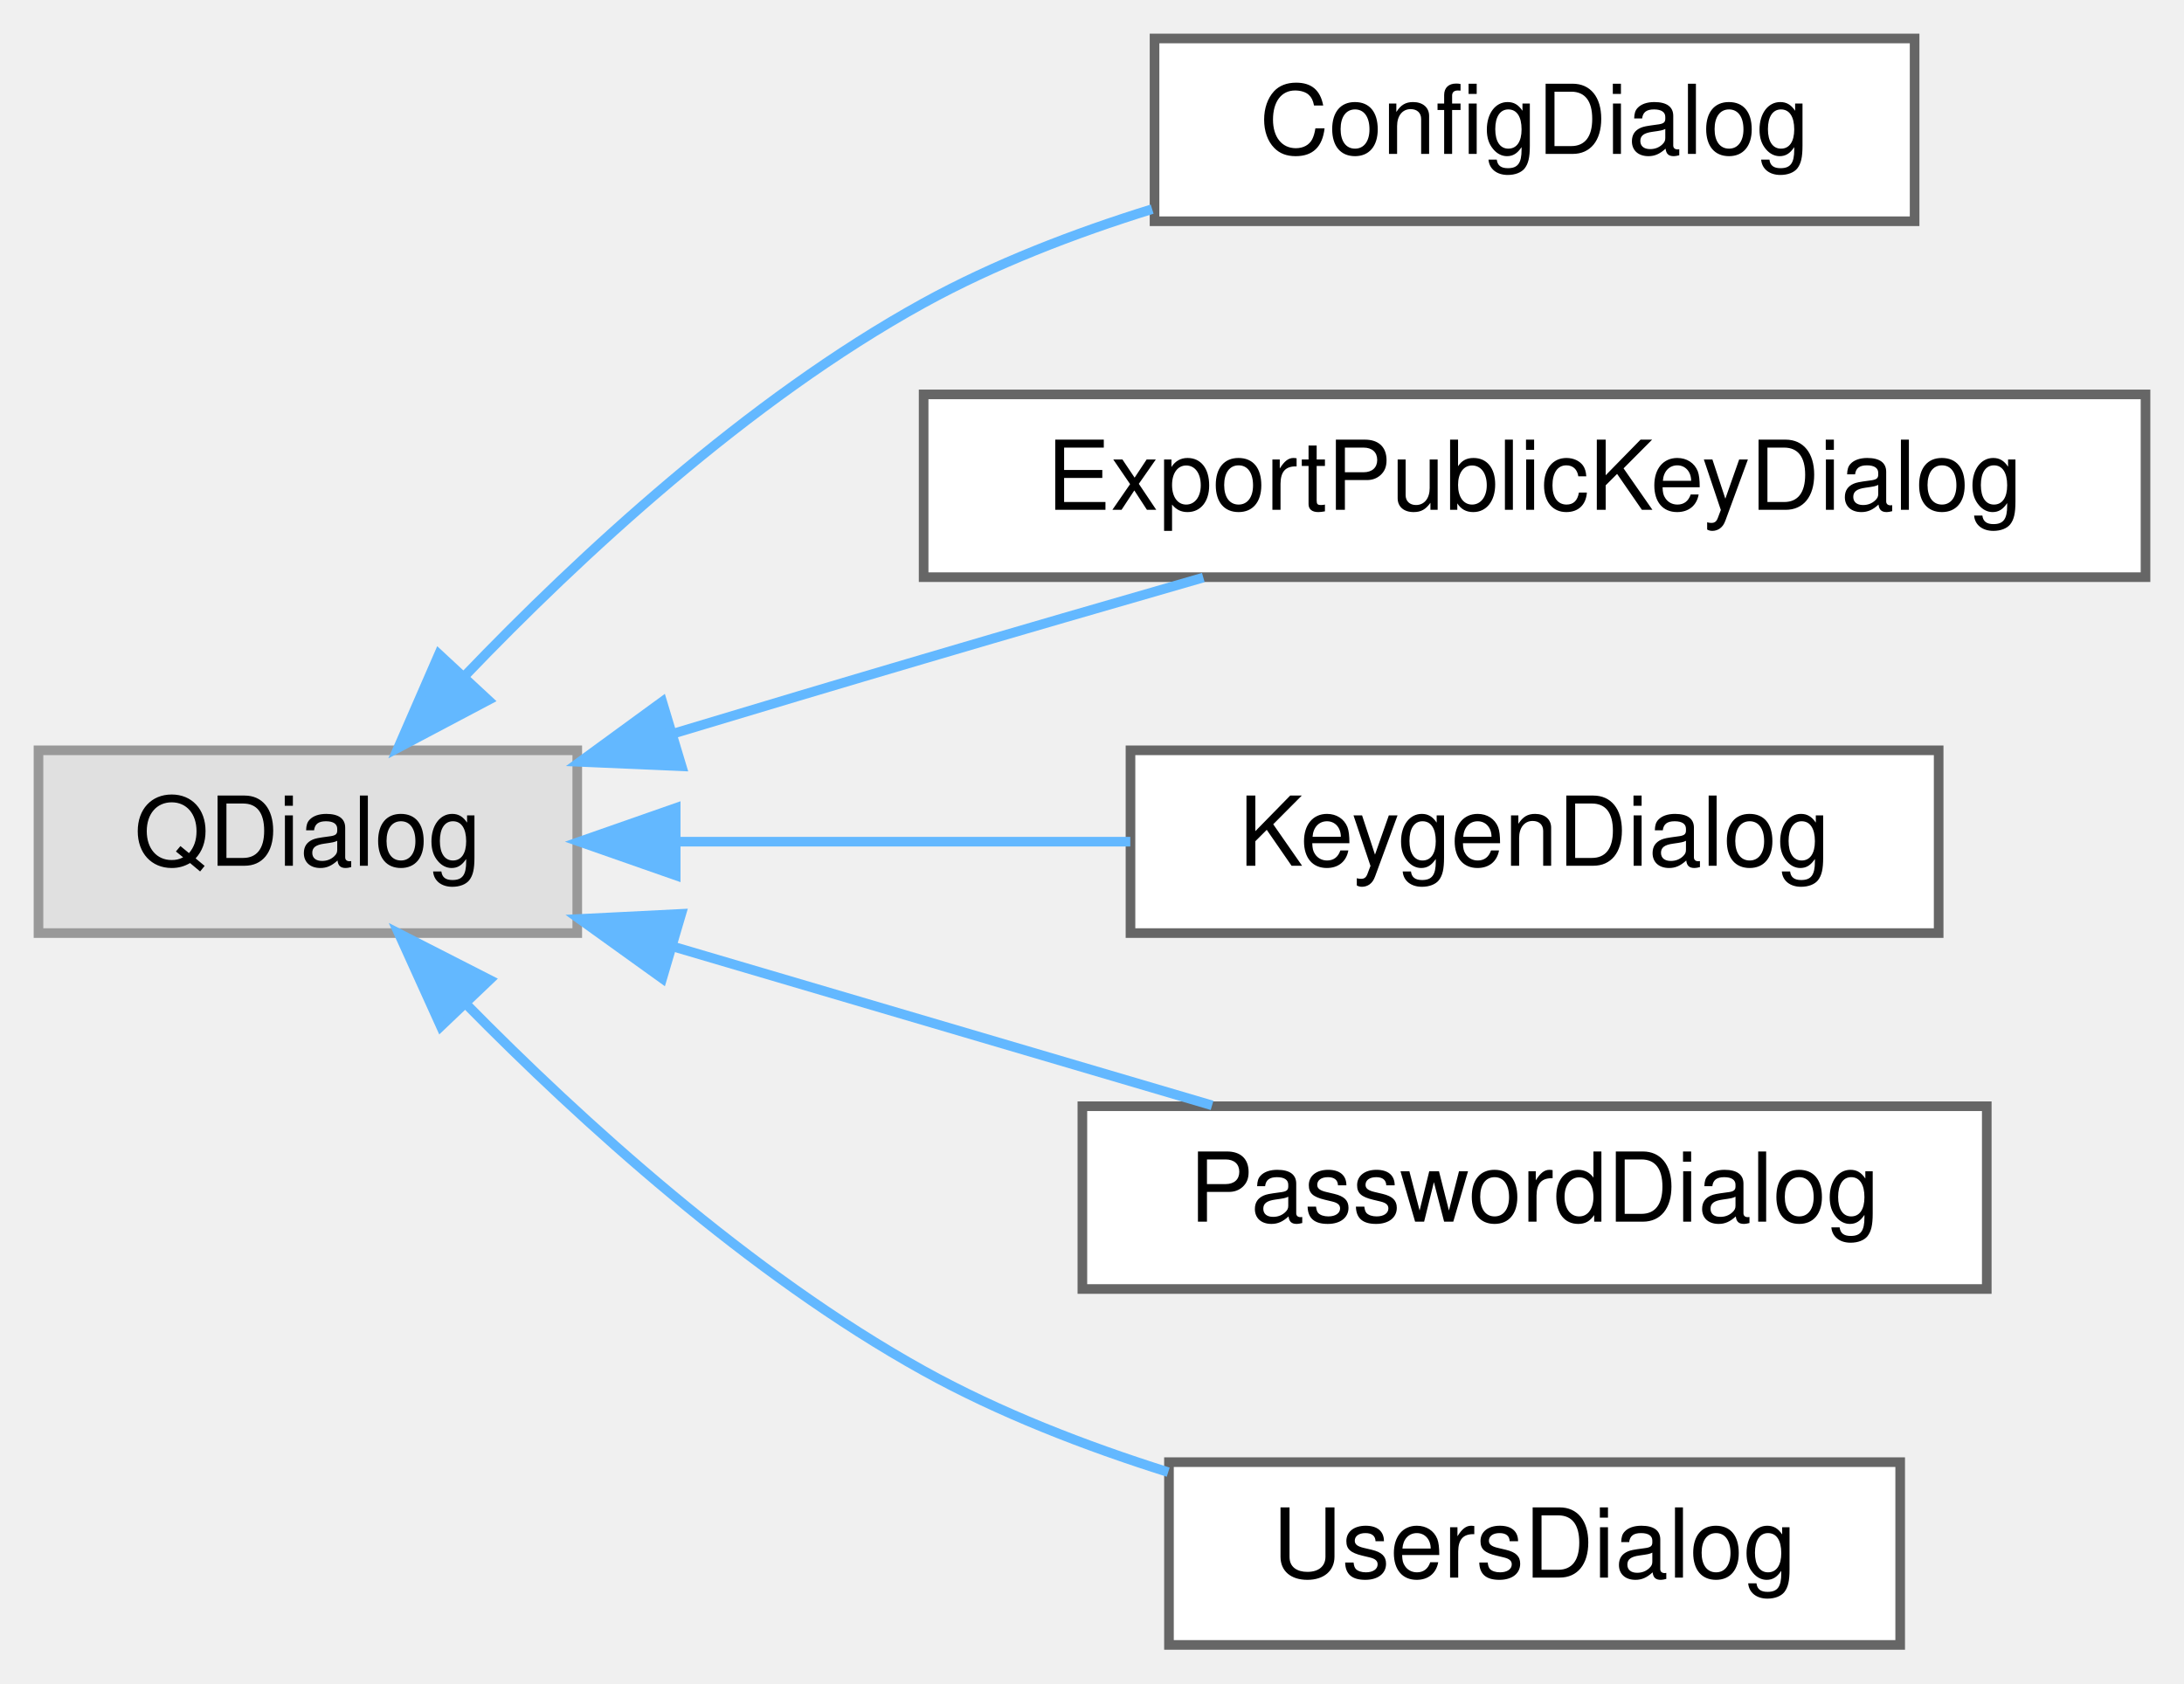
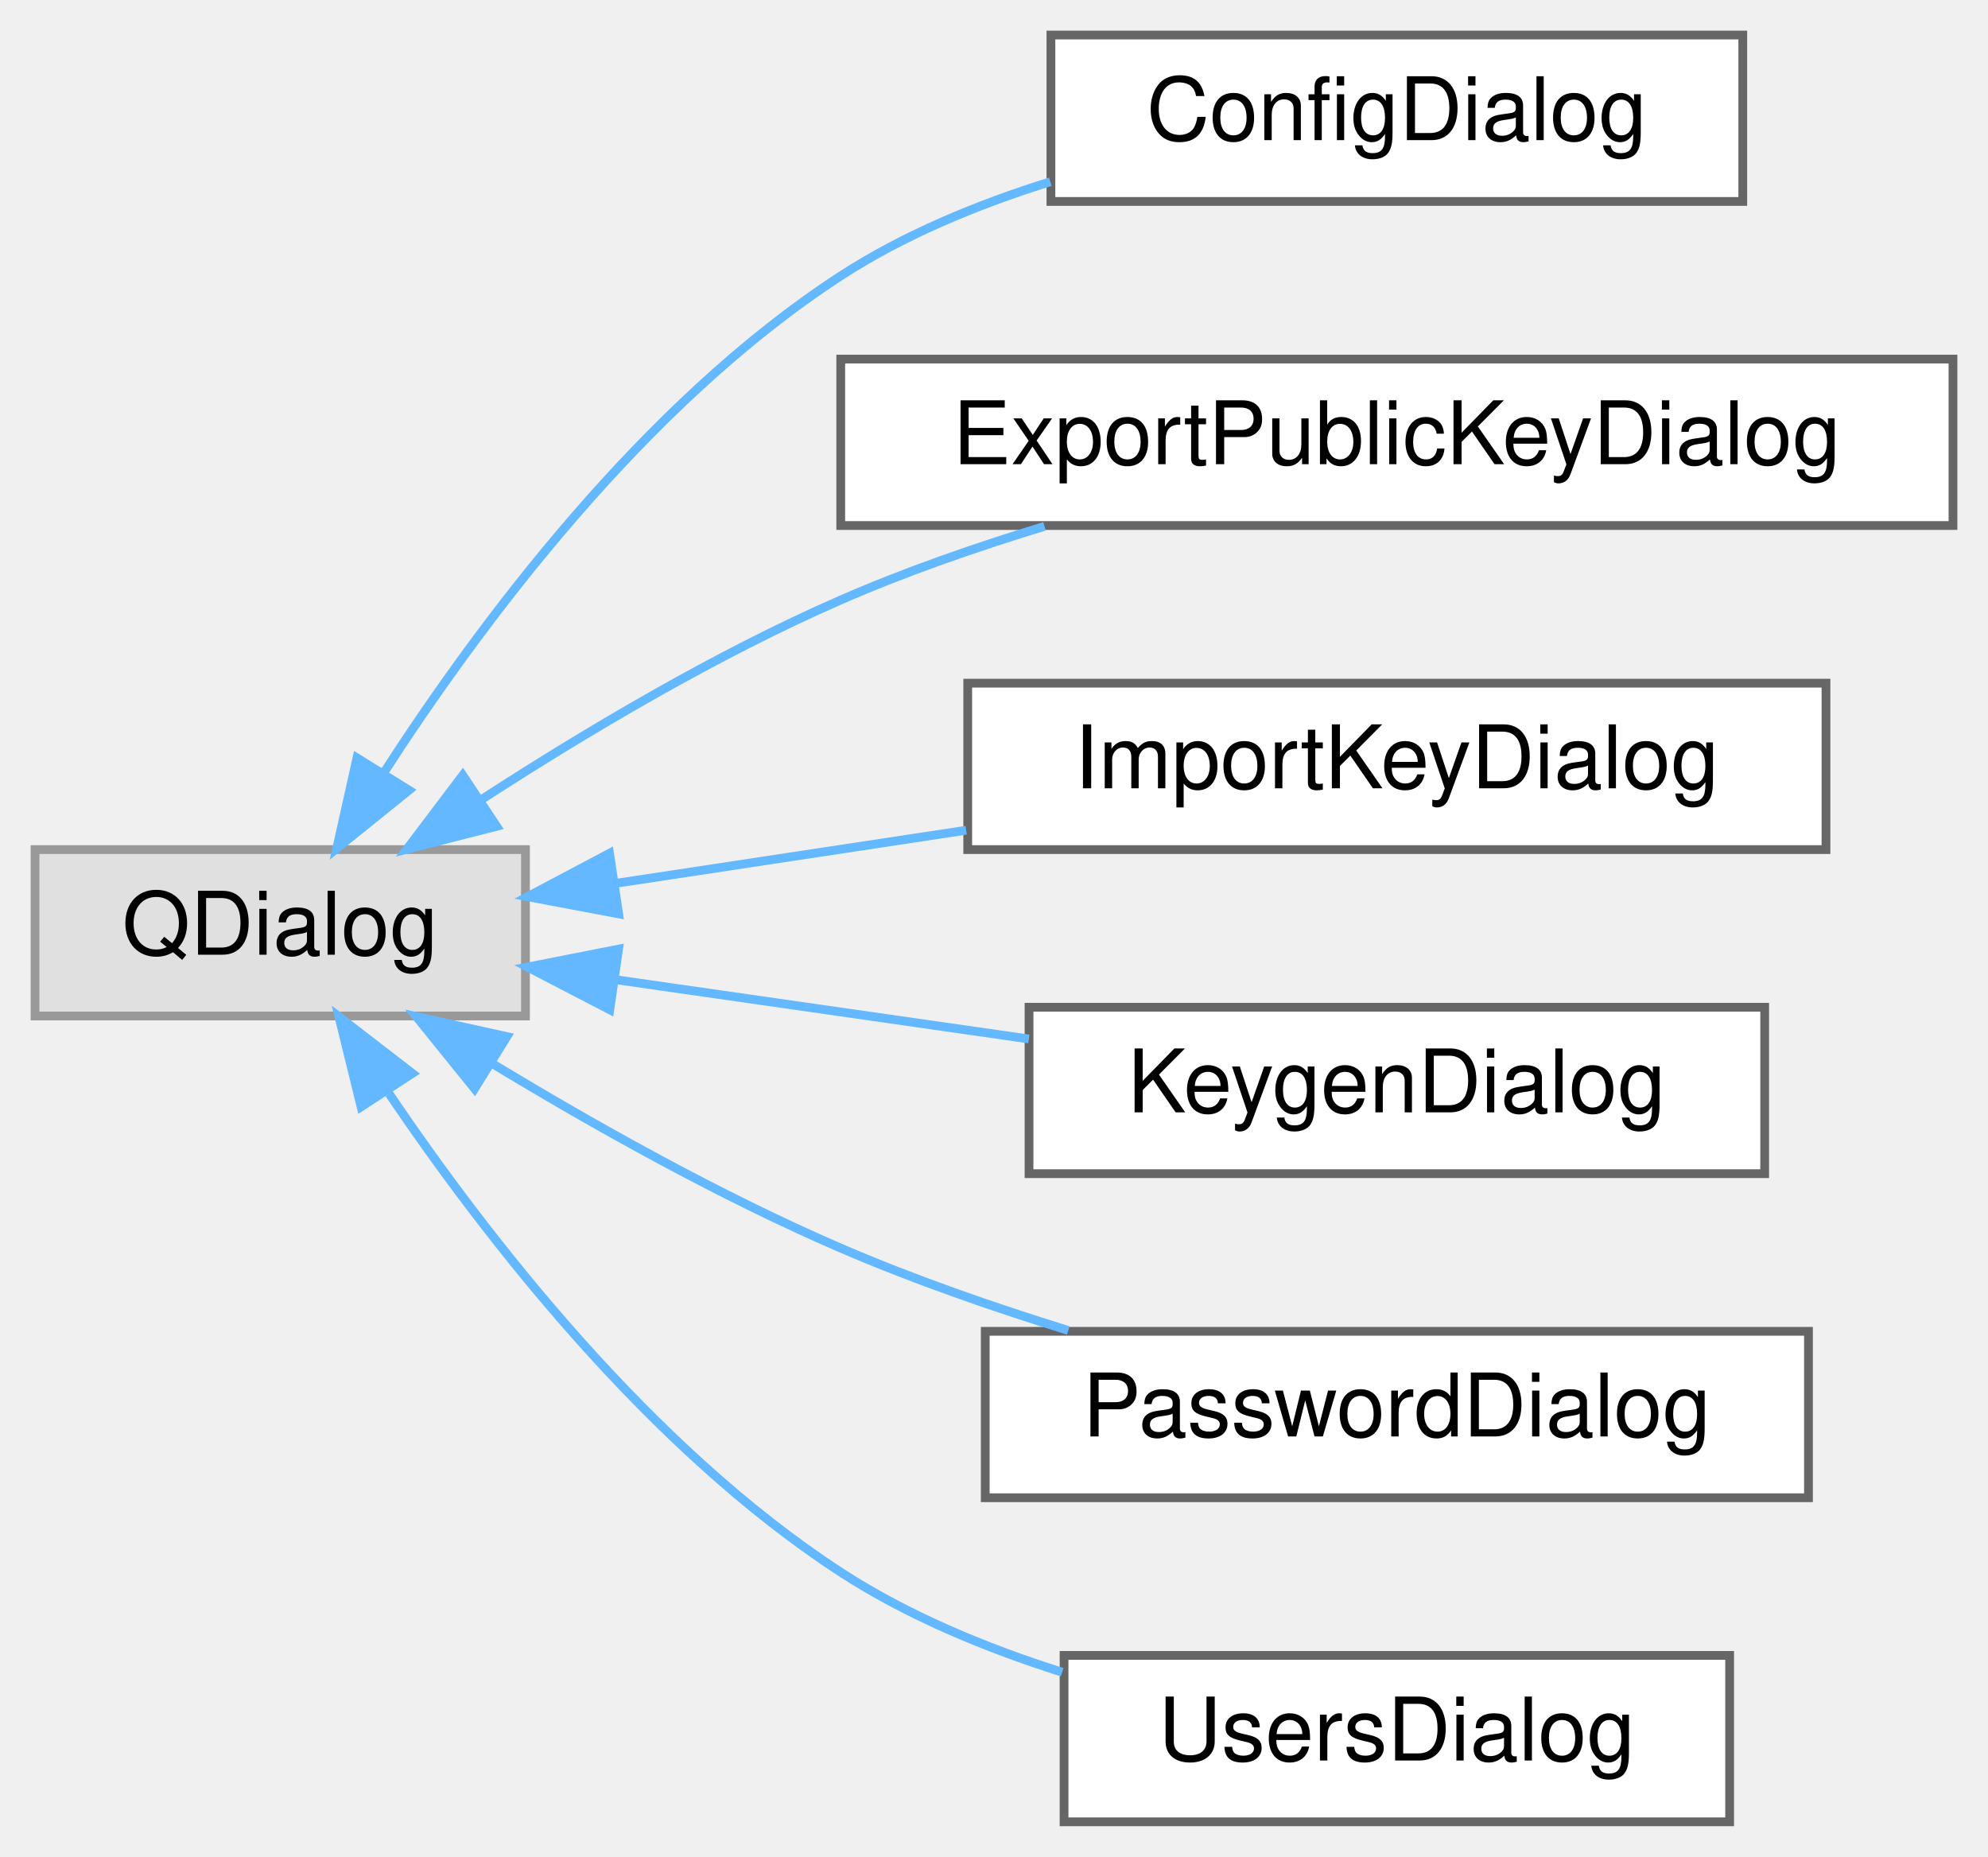
- <svg xmlns="http://www.w3.org/2000/svg" xmlns:xlink="http://www.w3.org/1999/xlink" width="227pt" height="175pt" viewBox="0.00 0.00 227.00 175.00">
-   <g id="graph0" class="graph" transform="scale(1 1) rotate(0) translate(4 171)">
+ <svg xmlns="http://www.w3.org/2000/svg" xmlns:xlink="http://www.w3.org/1999/xlink" width="227pt" height="212pt" viewBox="0.00 0.00 227.00 212.00">
+   <g id="graph0" class="graph" transform="scale(1 1) rotate(0) translate(4 208)">
    <g id="Node000000" class="node">
      <g id="a_Node000000">
        <a xlink:title=" ">
-           <polygon fill="#e0e0e0" stroke="#999999" points="56,-93 0,-93 0,-74 56,-74 56,-93" />
-           <text text-anchor="middle" x="28" y="-81" font-family="Helvetica,sans-Serif" font-size="10.00">QDialog</text>
+           <polygon fill="#e0e0e0" stroke="#999999" points="56,-111 0,-111 0,-92 56,-92 56,-111" />
+           <text text-anchor="middle" x="28" y="-99" font-family="Helvetica,sans-Serif" font-size="10.00">QDialog</text>
        </a>
      </g>
    </g>
    <g id="Node000001" class="node">
      <g id="a_Node000001">
        <a xlink:href="class_config_dialog.html" target="_top" xlink:title="The ConfigDialog handles the configuration interface.">
-           <polygon fill="white" stroke="#666666" points="195,-167 116,-167 116,-148 195,-148 195,-167" />
-           <text text-anchor="middle" x="155.5" y="-155" font-family="Helvetica,sans-Serif" font-size="10.00">ConfigDialog</text>
+           <polygon fill="white" stroke="#666666" points="195,-204 116,-204 116,-185 195,-185 195,-204" />
+           <text text-anchor="middle" x="155.5" y="-192" font-family="Helvetica,sans-Serif" font-size="10.00">ConfigDialog</text>
        </a>
      </g>
    </g>
    <g id="edge2_Node000000_Node000001" class="edge">
      <g id="a_edge2_Node000000_Node000001">
        <a xlink:title=" ">
-           <path fill="none" stroke="#63b8ff" d="M44.34,-100.77C56.23,-113.17 73.7,-129.42 92,-139.5 99.32,-143.53 107.63,-146.74 115.75,-149.26" />
-           <polygon fill="#63b8ff" stroke="#63b8ff" points="46.75,-98.22 37.39,-93.27 41.62,-102.98 46.75,-98.22" />
+           <path fill="none" stroke="#63b8ff" d="M39.77,-119.69C50.81,-136.79 69.5,-161.88 92,-176.5 99.2,-181.18 107.63,-184.66 115.93,-187.25" />
+           <polygon fill="#63b8ff" stroke="#63b8ff" points="42.7,-117.78 34.45,-111.13 36.76,-121.47 42.7,-117.78" />
        </a>
      </g>
    </g>
    <g id="Node000002" class="node">
      <g id="a_Node000002">
        <a xlink:href="class_export_public_key_dialog.html" target="_top" xlink:title="Dialog showing an ASCII-armored public GPG key for sharing.">
-           <polygon fill="white" stroke="#666666" points="219,-130 92,-130 92,-111 219,-111 219,-130" />
-           <text text-anchor="middle" x="155.5" y="-118" font-family="Helvetica,sans-Serif" font-size="10.00">ExportPublicKeyDialog</text>
+           <polygon fill="white" stroke="#666666" points="219,-167 92,-167 92,-148 219,-148 219,-167" />
+           <text text-anchor="middle" x="155.5" y="-155" font-family="Helvetica,sans-Serif" font-size="10.00">ExportPublicKeyDialog</text>
        </a>
      </g>
    </g>
    <g id="edge3_Node000000_Node000002" class="edge">
      <g id="a_edge3_Node000000_Node000002">
        <a xlink:title=" ">
-           <path fill="none" stroke="#63b8ff" d="M65.99,-94.74C74.52,-97.31 83.57,-100.02 92,-102.5 101.42,-105.28 111.66,-108.25 121.07,-110.96" />
-           <polygon fill="#63b8ff" stroke="#63b8ff" points="66.85,-91.34 56.27,-91.8 64.83,-98.05 66.85,-91.34" />
+           <path fill="none" stroke="#63b8ff" d="M51.11,-116.8C62.86,-124.41 77.77,-133.29 92,-139.5 99.35,-142.71 107.43,-145.52 115.27,-147.91" />
+           <polygon fill="#63b8ff" stroke="#63b8ff" points="52.71,-113.66 42.45,-111.04 48.84,-119.49 52.71,-113.66" />
        </a>
      </g>
    </g>
    <g id="Node000003" class="node">
      <g id="a_Node000003">
+         <a xlink:href="class_import_key_dialog.html" target="_top" xlink:title="Dialog for importing GPG keys from file or clipboard.">
+           <polygon fill="white" stroke="#666666" points="204.5,-130 106.5,-130 106.5,-111 204.5,-111 204.5,-130" />
+           <text text-anchor="middle" x="155.5" y="-118" font-family="Helvetica,sans-Serif" font-size="10.00">ImportKeyDialog</text>
+         </a>
+       </g>
+     </g>
+     <g id="edge4_Node000000_Node000003" class="edge">
+       <g id="a_edge4_Node000000_Node000003">
+         <a xlink:title=" ">
+           <path fill="none" stroke="#63b8ff" d="M66.33,-107.15C78.88,-109.05 93.06,-111.2 106.32,-113.21" />
+           <polygon fill="#63b8ff" stroke="#63b8ff" points="66.64,-103.66 56.23,-105.62 65.6,-110.58 66.64,-103.66" />
+         </a>
+       </g>
+     </g>
+     <g id="Node000004" class="node">
+       <g id="a_Node000004">
        <a xlink:href="class_keygen_dialog.html" target="_top" xlink:title="Handles GPG keypair generation.">
          <polygon fill="white" stroke="#666666" points="197.5,-93 113.5,-93 113.5,-74 197.5,-74 197.5,-93" />
          <text text-anchor="middle" x="155.5" y="-81" font-family="Helvetica,sans-Serif" font-size="10.00">KeygenDialog</text>
        </a>
      </g>
    </g>
-     <g id="edge4_Node000000_Node000003" class="edge">
-       <g id="a_edge4_Node000000_Node000003">
+     <g id="edge5_Node000000_Node000004" class="edge">
+       <g id="a_edge5_Node000000_Node000004">
        <a xlink:title=" ">
-           <path fill="none" stroke="#63b8ff" d="M66.55,-83.5C81.34,-83.5 98.37,-83.5 113.48,-83.5" />
-           <polygon fill="#63b8ff" stroke="#63b8ff" points="66.23,-80 56.23,-83.5 66.23,-87 66.23,-80" />
+           <path fill="none" stroke="#63b8ff" d="M66.55,-96.11C81.34,-93.99 98.37,-91.55 113.48,-89.38" />
+           <polygon fill="#63b8ff" stroke="#63b8ff" points="65.63,-92.71 56.23,-97.59 66.63,-99.64 65.63,-92.71" />
        </a>
      </g>
    </g>
-     <g id="Node000004" class="node">
-       <g id="a_Node000004">
+     <g id="Node000005" class="node">
+       <g id="a_Node000005">
        <a xlink:href="class_password_dialog.html" target="_top" xlink:title="Dialog for inserting and editing passwords, optionally using templates.">
          <polygon fill="white" stroke="#666666" points="202.5,-56 108.5,-56 108.5,-37 202.5,-37 202.5,-56" />
          <text text-anchor="middle" x="155.5" y="-44" font-family="Helvetica,sans-Serif" font-size="10.00">PasswordDialog</text>
        </a>
      </g>
    </g>
-     <g id="edge5_Node000000_Node000004" class="edge">
-       <g id="a_edge5_Node000000_Node000004">
+     <g id="edge6_Node000000_Node000005" class="edge">
+       <g id="a_edge6_Node000000_Node000005">
        <a xlink:title=" ">
-           <path fill="none" stroke="#63b8ff" d="M66.23,-72.52C83.94,-67.3 104.92,-61.12 121.98,-56.09" />
-           <polygon fill="#63b8ff" stroke="#63b8ff" points="64.83,-69.29 56.23,-75.47 66.81,-76 64.83,-69.29" />
+           <path fill="none" stroke="#63b8ff" d="M52.18,-86.59C63.81,-79.54 78.31,-71.4 92,-65.5 100.23,-61.95 109.33,-58.78 117.98,-56.1" />
+           <polygon fill="#63b8ff" stroke="#63b8ff" points="50.19,-83.7 43.53,-91.94 53.88,-89.65 50.19,-83.7" />
        </a>
      </g>
    </g>
-     <g id="Node000005" class="node">
-       <g id="a_Node000005">
+     <g id="Node000006" class="node">
+       <g id="a_Node000006">
        <a xlink:href="class_users_dialog.html" target="_top" xlink:title="Dialog for selecting GPG recipients for password encryption.">
          <polygon fill="white" stroke="#666666" points="193.5,-19 117.5,-19 117.5,0 193.5,0 193.5,-19" />
          <text text-anchor="middle" x="155.5" y="-7" font-family="Helvetica,sans-Serif" font-size="10.00">UsersDialog</text>
        </a>
      </g>
    </g>
-     <g id="edge6_Node000000_Node000005" class="edge">
-       <g id="a_edge6_Node000000_Node000005">
+     <g id="edge7_Node000000_Node000006" class="edge">
+       <g id="a_edge7_Node000000_Node000006">
        <a xlink:title=" ">
-           <path fill="none" stroke="#63b8ff" d="M44.44,-66.63C56.38,-54.49 73.88,-38.55 92,-28.5 99.83,-24.15 108.79,-20.68 117.42,-17.96" />
-           <polygon fill="#63b8ff" stroke="#63b8ff" points="41.82,-64.31 37.45,-73.96 46.89,-69.14 41.82,-64.31" />
+           <path fill="none" stroke="#63b8ff" d="M40.42,-83.14C51.63,-66.58 70.18,-42.7 92,-28.5 99.6,-23.55 108.56,-19.84 117.28,-17.08" />
+           <polygon fill="#63b8ff" stroke="#63b8ff" points="37.23,-81.63 34.7,-91.92 43.09,-85.45 37.23,-81.63" />
        </a>
      </g>
    </g>
  </g>
</svg>
